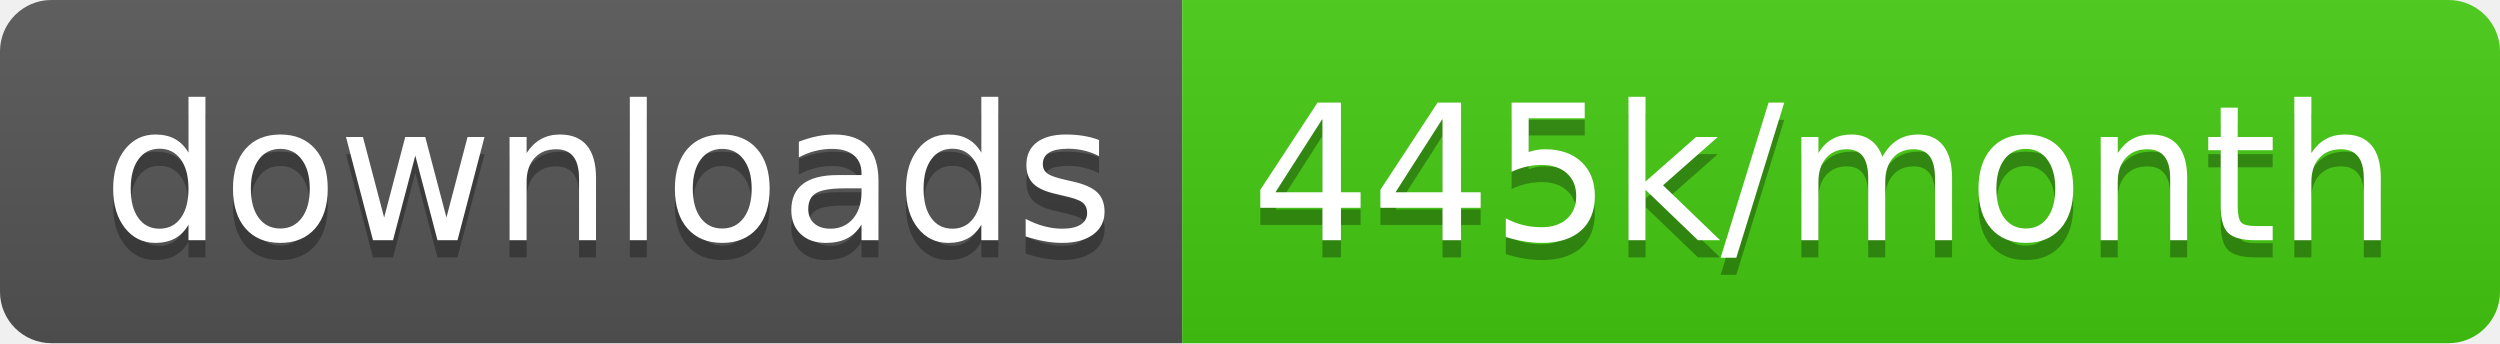
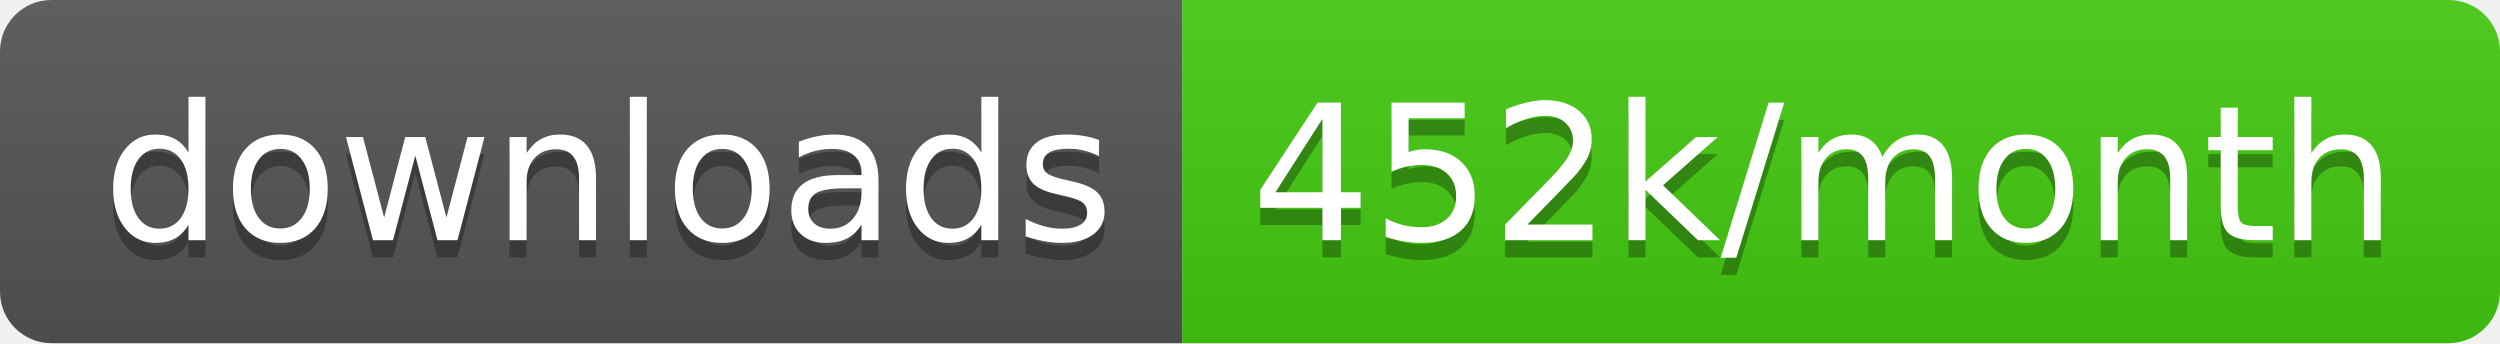
<svg xmlns="http://www.w3.org/2000/svg" width="145.7" height="20">
  <linearGradient id="smooth" x2="0" y2="100%">
    <stop offset="0" stop-color="#bbb" stop-opacity=".1" />
    <stop offset="1" stop-opacity=".1" />
  </linearGradient>
  <clipPath id="round">
    <rect width="145.7" height="20" rx="3" fill="#fff" />
  </clipPath>
  <g clip-path="url(#round)">
    <rect width="68.9" height="20" fill="#555" />
    <rect x="68.9" width="76.8" height="20" fill="#4c1" />
    <rect width="145.7" height="20" fill="url(#smooth)" />
  </g>
  <g fill="#fff" text-anchor="middle" font-family="DejaVu Sans,Verdana,Geneva,sans-serif" font-size="110">
    <text x="354.5" y="150" fill="#010101" fill-opacity=".3" transform="scale(0.1)" textLength="589.0" lengthAdjust="spacing">downloads</text>
    <text x="354.5" y="140" transform="scale(0.1)" textLength="589.0" lengthAdjust="spacing">downloads</text>
-     <text x="1063.0" y="150" fill="#010101" fill-opacity=".3" transform="scale(0.1)" textLength="668.0" lengthAdjust="spacing">445k/month</text>
-     <text x="1063.0" y="140" transform="scale(0.1)" textLength="668.0" lengthAdjust="spacing">445k/month</text>
+     <text x="1063.0" y="150" fill="#010101" fill-opacity=".3" transform="scale(0.1)" textLength="668.0" lengthAdjust="spacing">452k/month</text>
+     <text x="1063.0" y="140" transform="scale(0.1)" textLength="668.0" lengthAdjust="spacing">452k/month</text>
  </g>
</svg>
